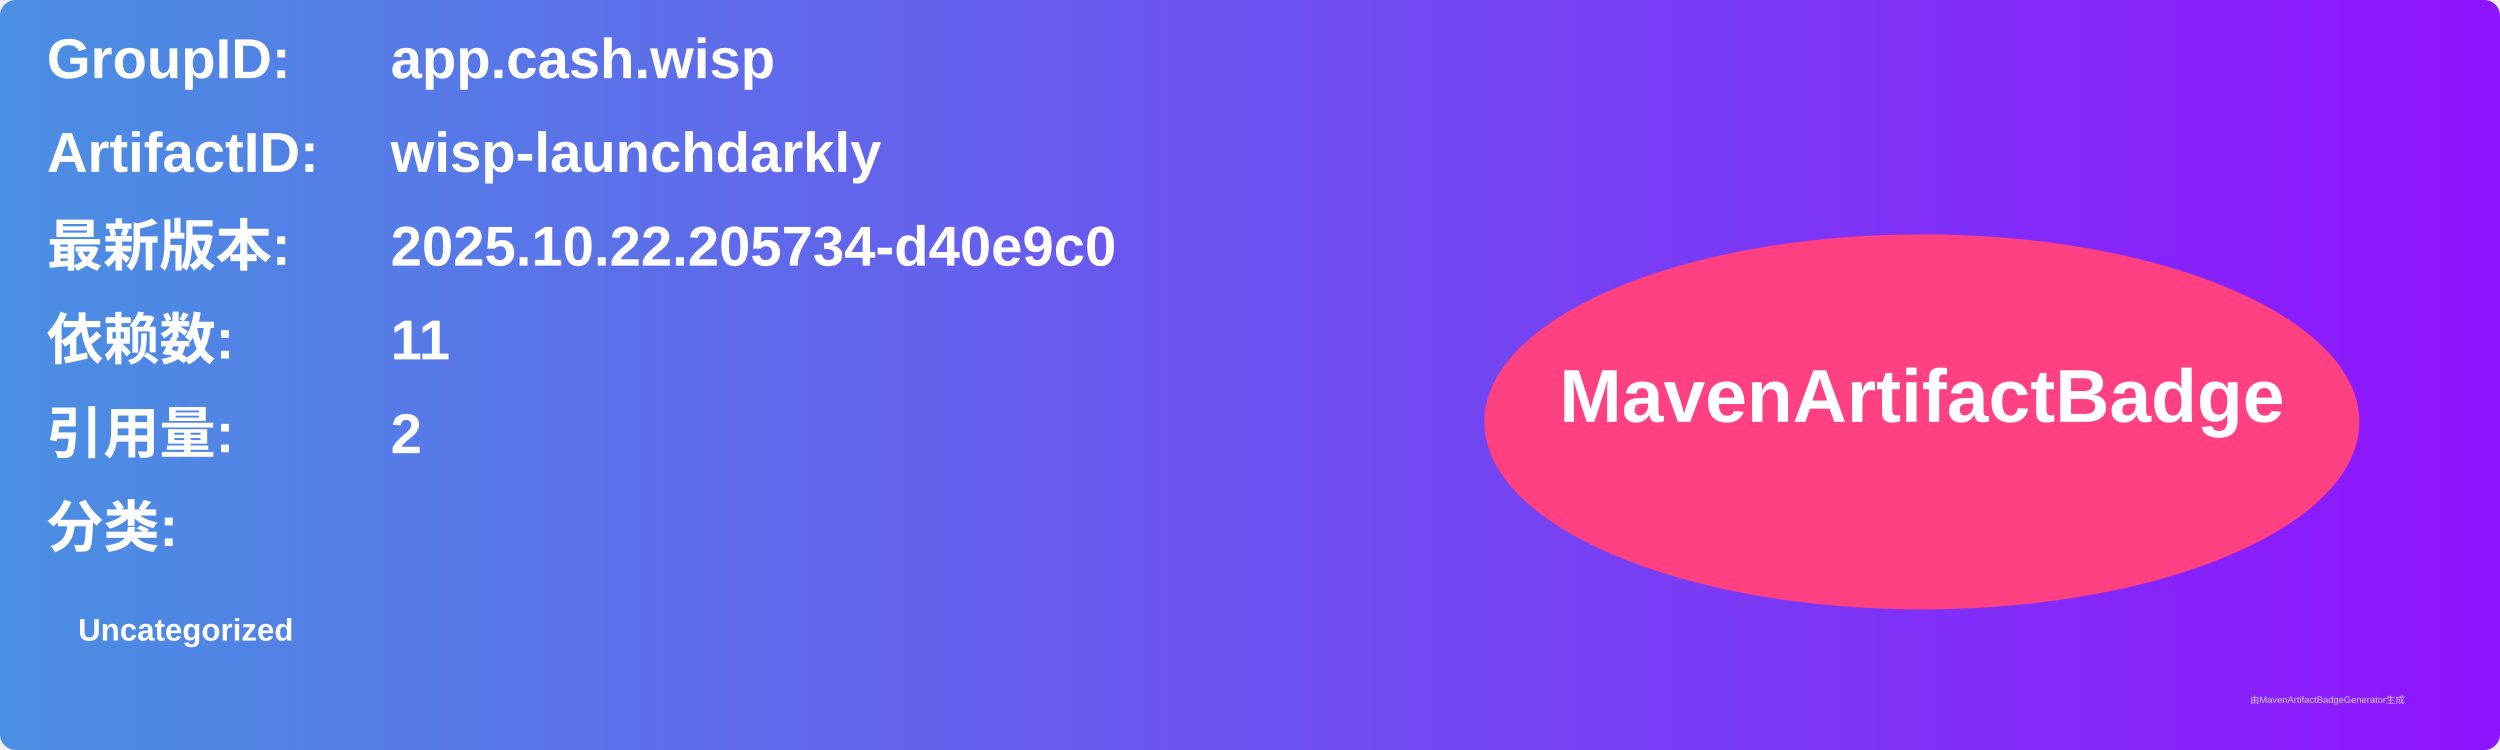
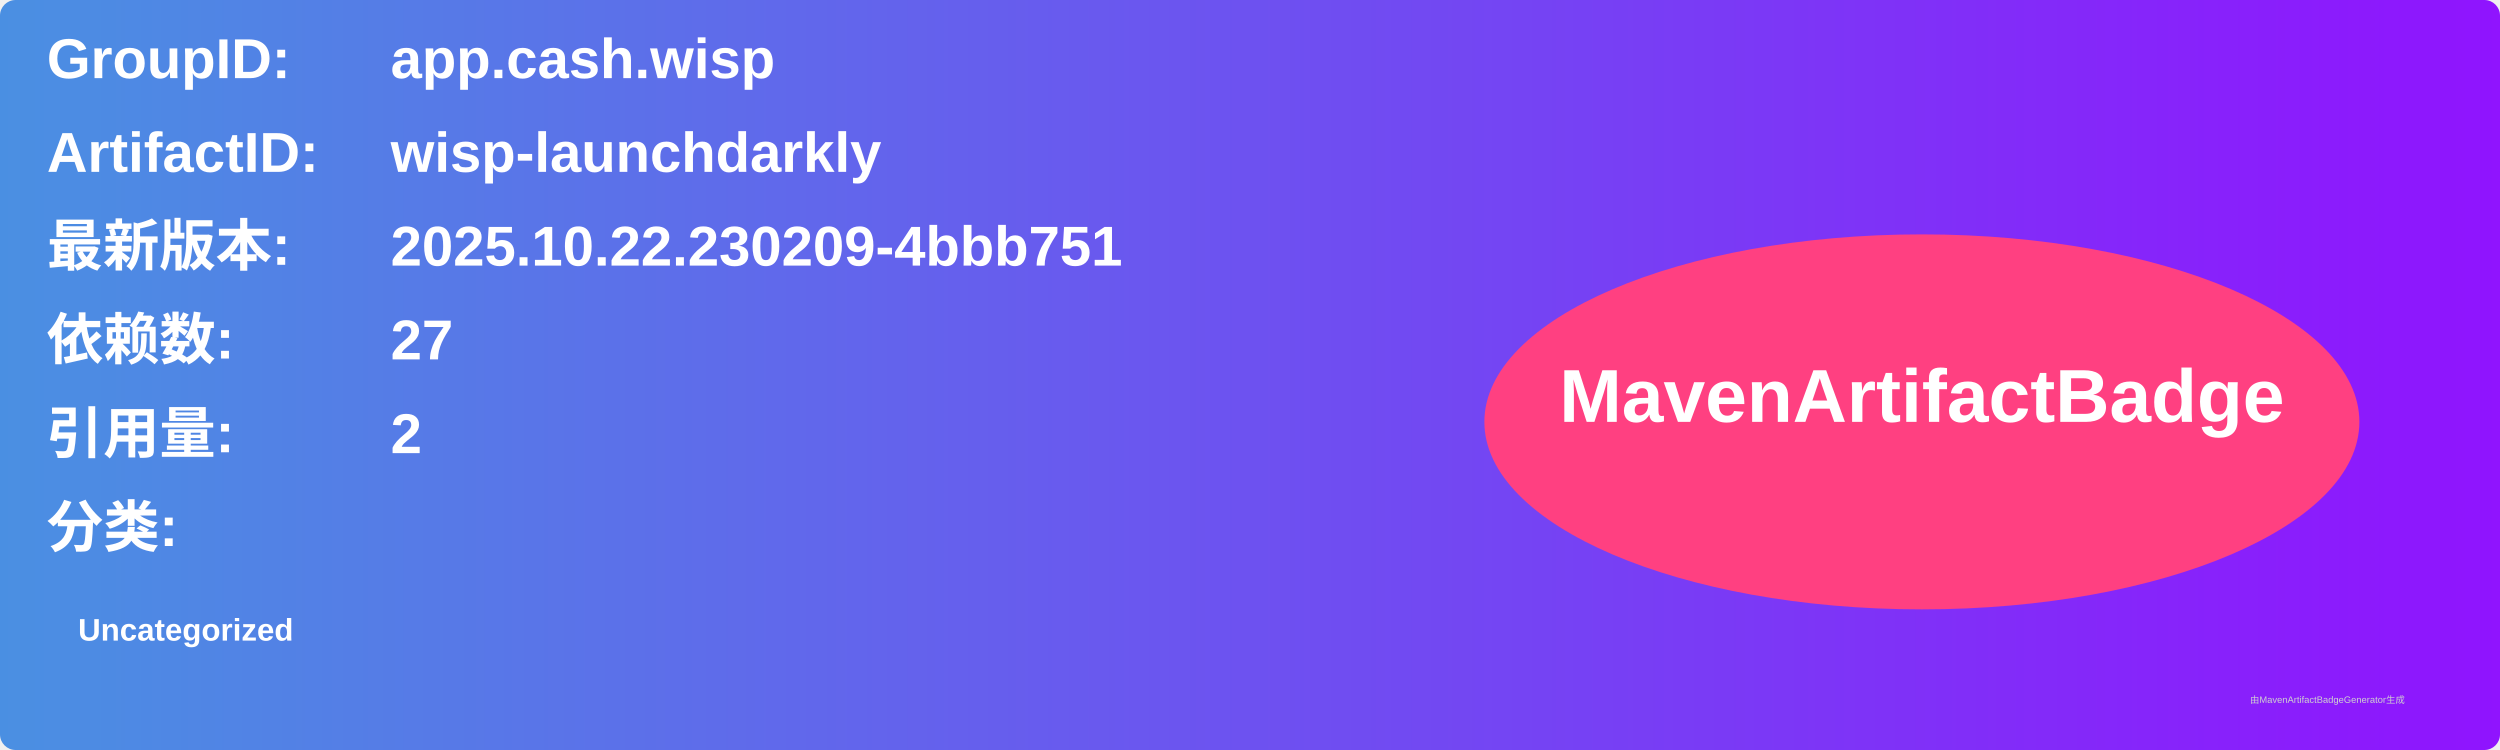
<svg xmlns="http://www.w3.org/2000/svg" width="800" height="240" viewBox="0 0 800 240">
  <linearGradient id="grad" x1="0%" y1="0%" x2="100%" y2="0%">
    <stop offset="0%" stop-color="#4a90e2" />
    <stop offset="100%" stop-color="#9013fe" />
  </linearGradient>
  <rect width="100%" height="100%" rx="5" ry="5" fill="url(#grad)" />
  <g transform="translate(15, 15)">
    <text x="0" y="10" font-family="Arial" font-size="18" fill="white" font-weight="bold" width="260">GroupID:</text>
    <text x="110" y="10" font-family="Arial" font-size="18" fill="white" font-weight="bold" width="460">app.cash.wisp</text>
    <text x="0" y="40" font-family="Arial" font-size="18" fill="white" font-weight="bold" width="260">ArtifactID:</text>
    <text x="110" y="40" font-family="Arial" font-size="18" fill="white" font-weight="bold" width="460">wisp-launchdarkly</text>
    <text x="0" y="70" font-family="Arial" font-size="18" fill="white" font-weight="bold">最新版本:</text>
    <text x="110" y="70" font-family="Arial" font-size="18" fill="white" font-weight="bold">
-       <tspan font-weight="bold">2025.10.22.205734-d40e9c0</tspan>
+       <tspan font-weight="bold">2025.10.22.230209-4bbb751</tspan>
    </text>
    <text x="0" y="100" font-family="Arial" font-size="18" fill="white" font-weight="bold">依赖数: </text>
    <text x="110" y="100" font-family="Arial" font-size="18" fill="white">
-       <tspan font-weight="bold">11</tspan>
+       <tspan font-weight="bold">27</tspan>
    </text>
    <text x="0" y="130" font-family="Arial" font-size="18" fill="white" font-weight="bold">引用量: </text>
    <text x="110" y="130" font-family="Arial" font-size="18" fill="white">
      <tspan font-weight="bold">2</tspan>
    </text>
    <text x="0" y="160" font-family="Arial" font-size="18" fill="white" font-weight="bold">分类:</text>
    <text x="10" y="190" font-family="Arial" font-size="10" fill="white">
      <tspan font-weight="bold">Uncategorized</tspan>
    </text>
    <ellipse cx="600" cy="120" rx="140" ry="60" fill="#ff4081" />
    <text x="600" y="120" text-anchor="middle" font-family="Arial" font-size="24" fill="white" font-weight="bold">MavenArtifactBadge</text>
  </g>
  <text x="720" y="225" font-family="Arial" font-size="3" fill="#d0d0d0">由MavenArtifactBadgeGenerator生成</text>
</svg>
